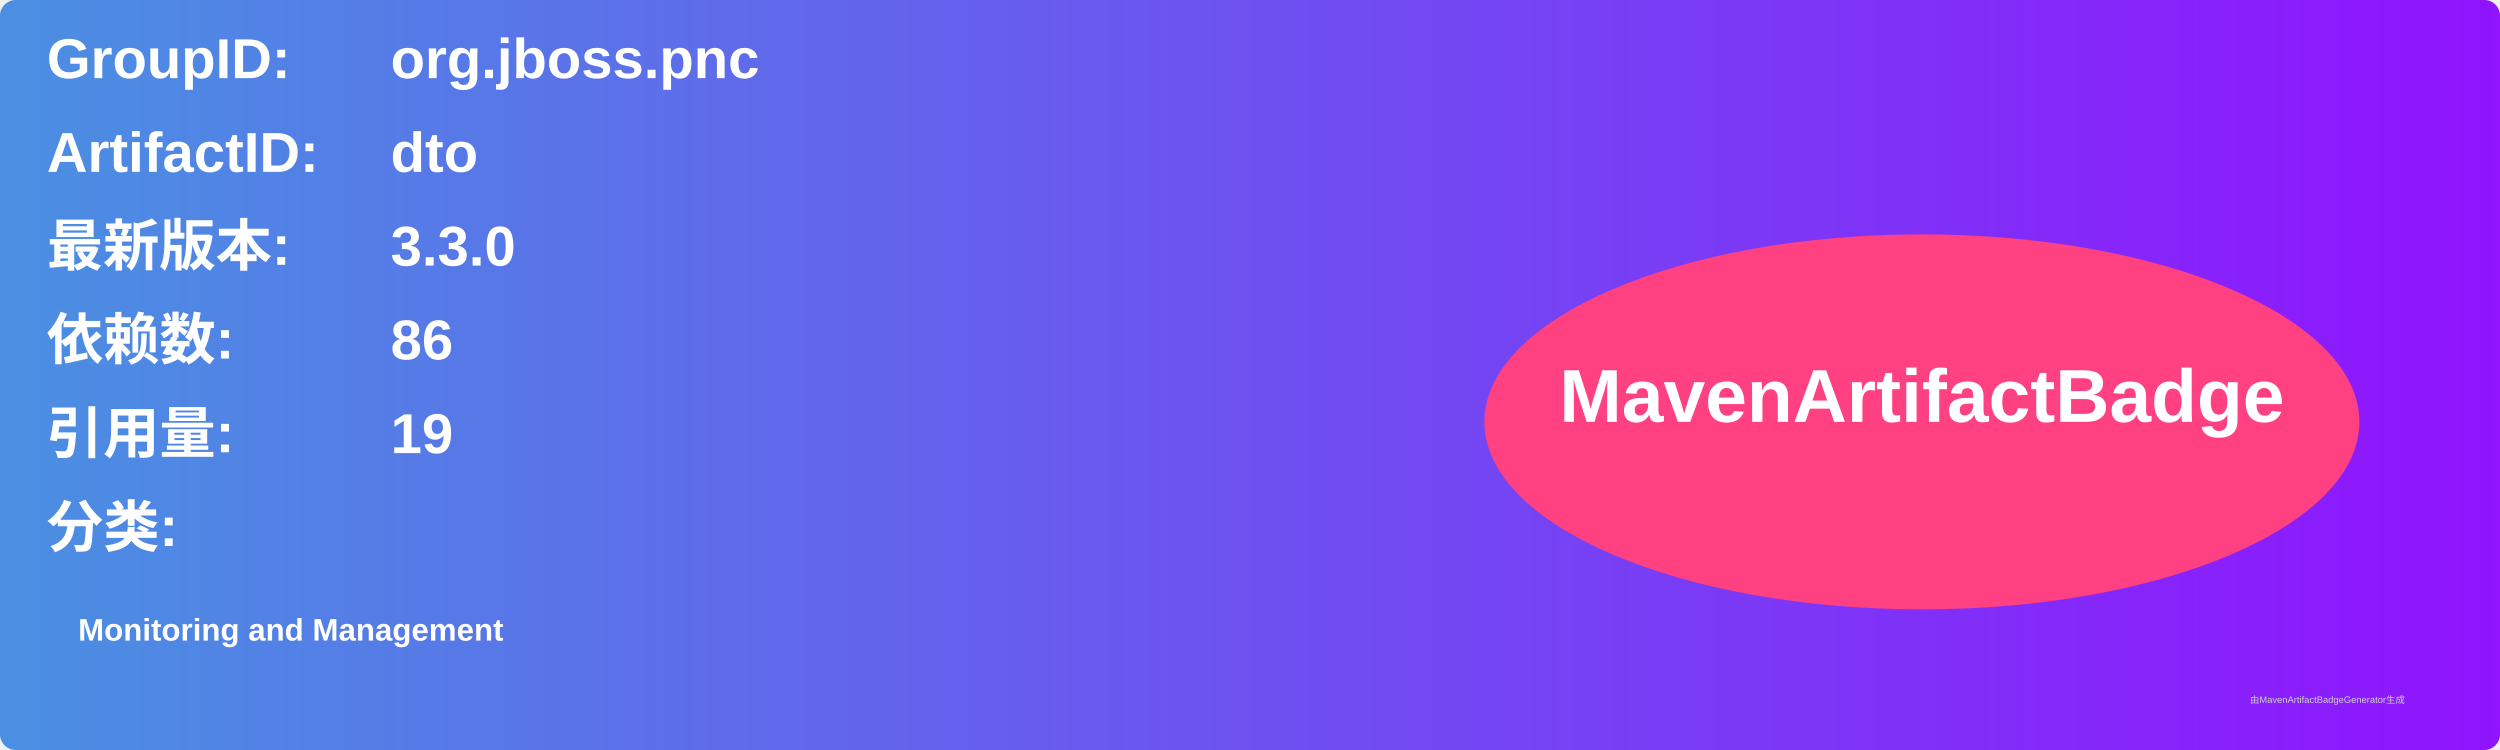
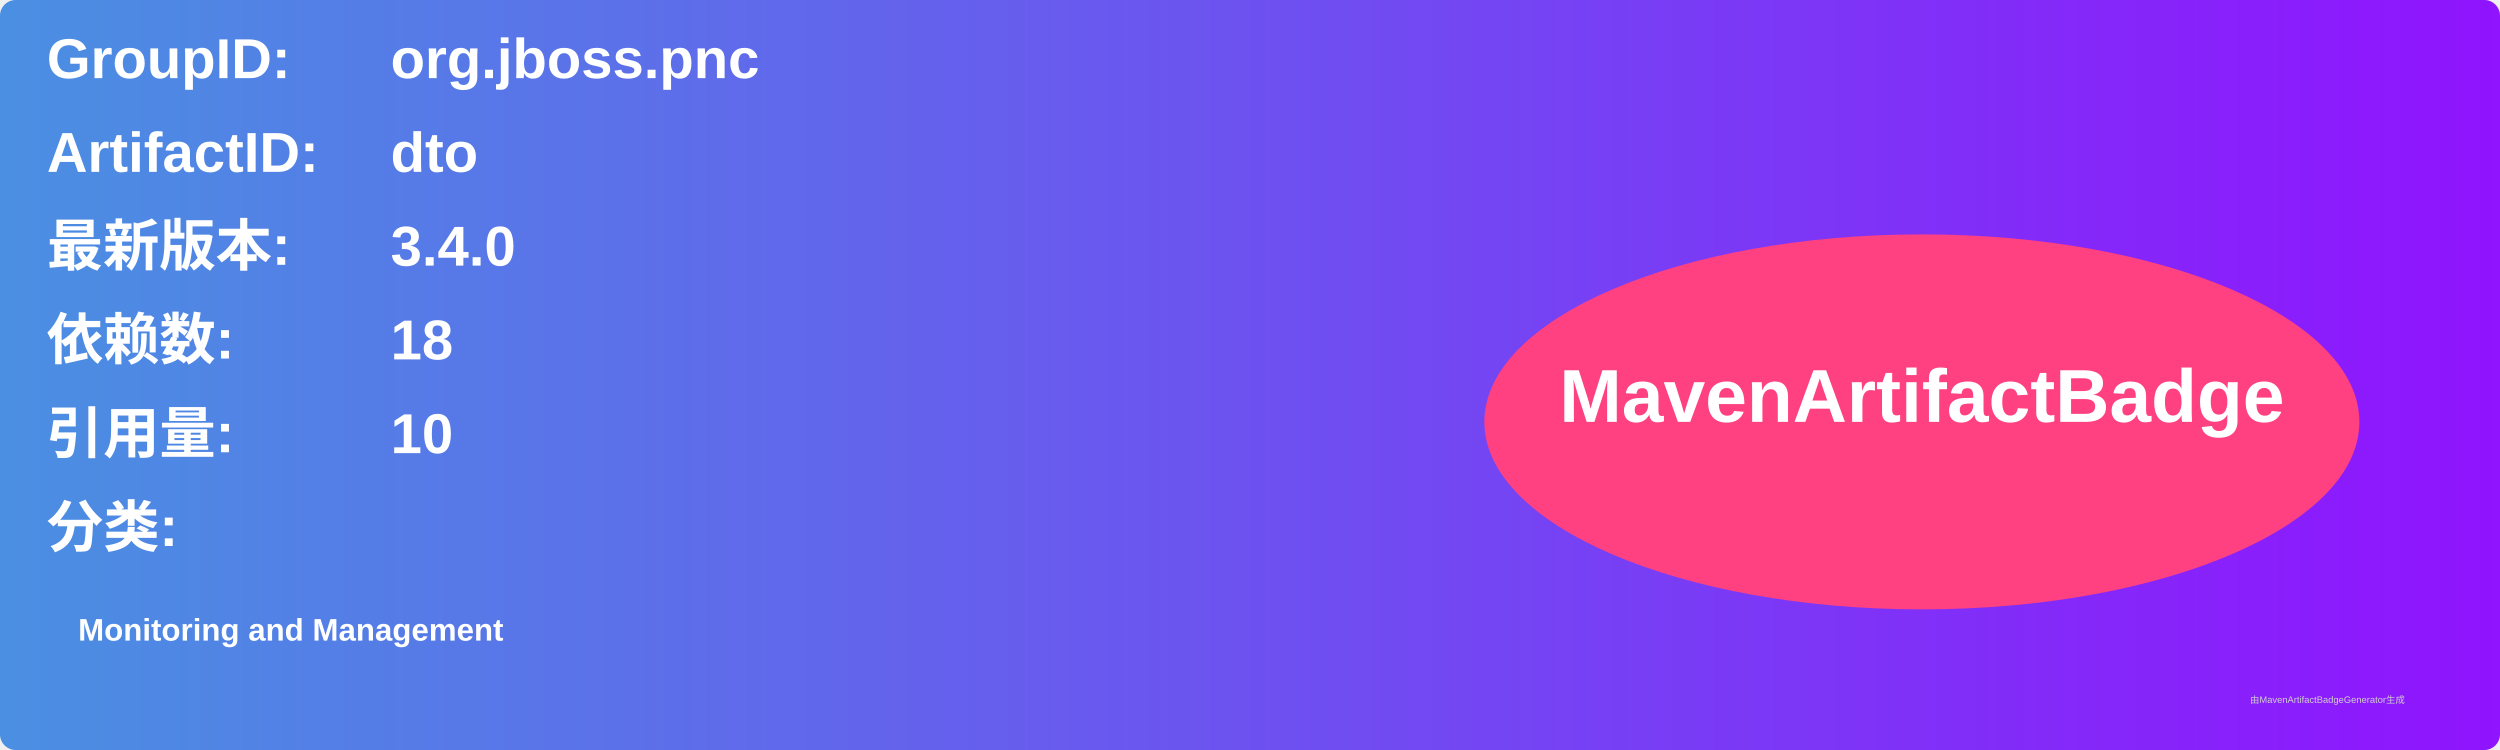
<svg xmlns="http://www.w3.org/2000/svg" width="800" height="240" viewBox="0 0 800 240">
  <linearGradient id="grad" x1="0%" y1="0%" x2="100%" y2="0%">
    <stop offset="0%" stop-color="#4a90e2" />
    <stop offset="100%" stop-color="#9013fe" />
  </linearGradient>
  <rect width="100%" height="100%" rx="5" ry="5" fill="url(#grad)" />
  <g transform="translate(15, 15)">
    <text x="0" y="10" font-family="Arial" font-size="18" fill="white" font-weight="bold" width="260">GroupID:</text>
    <text x="110" y="10" font-family="Arial" font-size="18" fill="white" font-weight="bold" width="460">org.jboss.pnc</text>
    <text x="0" y="40" font-family="Arial" font-size="18" fill="white" font-weight="bold" width="260">ArtifactID:</text>
    <text x="110" y="40" font-family="Arial" font-size="18" fill="white" font-weight="bold" width="460">dto</text>
    <text x="0" y="70" font-family="Arial" font-size="18" fill="white" font-weight="bold">最新版本:</text>
    <text x="110" y="70" font-family="Arial" font-size="18" fill="white" font-weight="bold">
-       <tspan font-weight="bold">3.3.0</tspan>
+       <tspan font-weight="bold">3.4.0</tspan>
    </text>
    <text x="0" y="100" font-family="Arial" font-size="18" fill="white" font-weight="bold">依赖数: </text>
    <text x="110" y="100" font-family="Arial" font-size="18" fill="white">
-       <tspan font-weight="bold">86</tspan>
+       <tspan font-weight="bold">18</tspan>
    </text>
    <text x="0" y="130" font-family="Arial" font-size="18" fill="white" font-weight="bold">引用量: </text>
    <text x="110" y="130" font-family="Arial" font-size="18" fill="white">
-       <tspan font-weight="bold">19</tspan>
+       <tspan font-weight="bold">10</tspan>
    </text>
    <text x="0" y="160" font-family="Arial" font-size="18" fill="white" font-weight="bold">分类:</text>
    <text x="10" y="190" font-family="Arial" font-size="10" fill="white">
      <tspan font-weight="bold">Monitoring and Management</tspan>
    </text>
    <ellipse cx="600" cy="120" rx="140" ry="60" fill="#ff4081" />
    <text x="600" y="120" text-anchor="middle" font-family="Arial" font-size="24" fill="white" font-weight="bold">MavenArtifactBadge</text>
  </g>
  <text x="720" y="225" font-family="Arial" font-size="3" fill="#d0d0d0">由MavenArtifactBadgeGenerator生成</text>
</svg>
